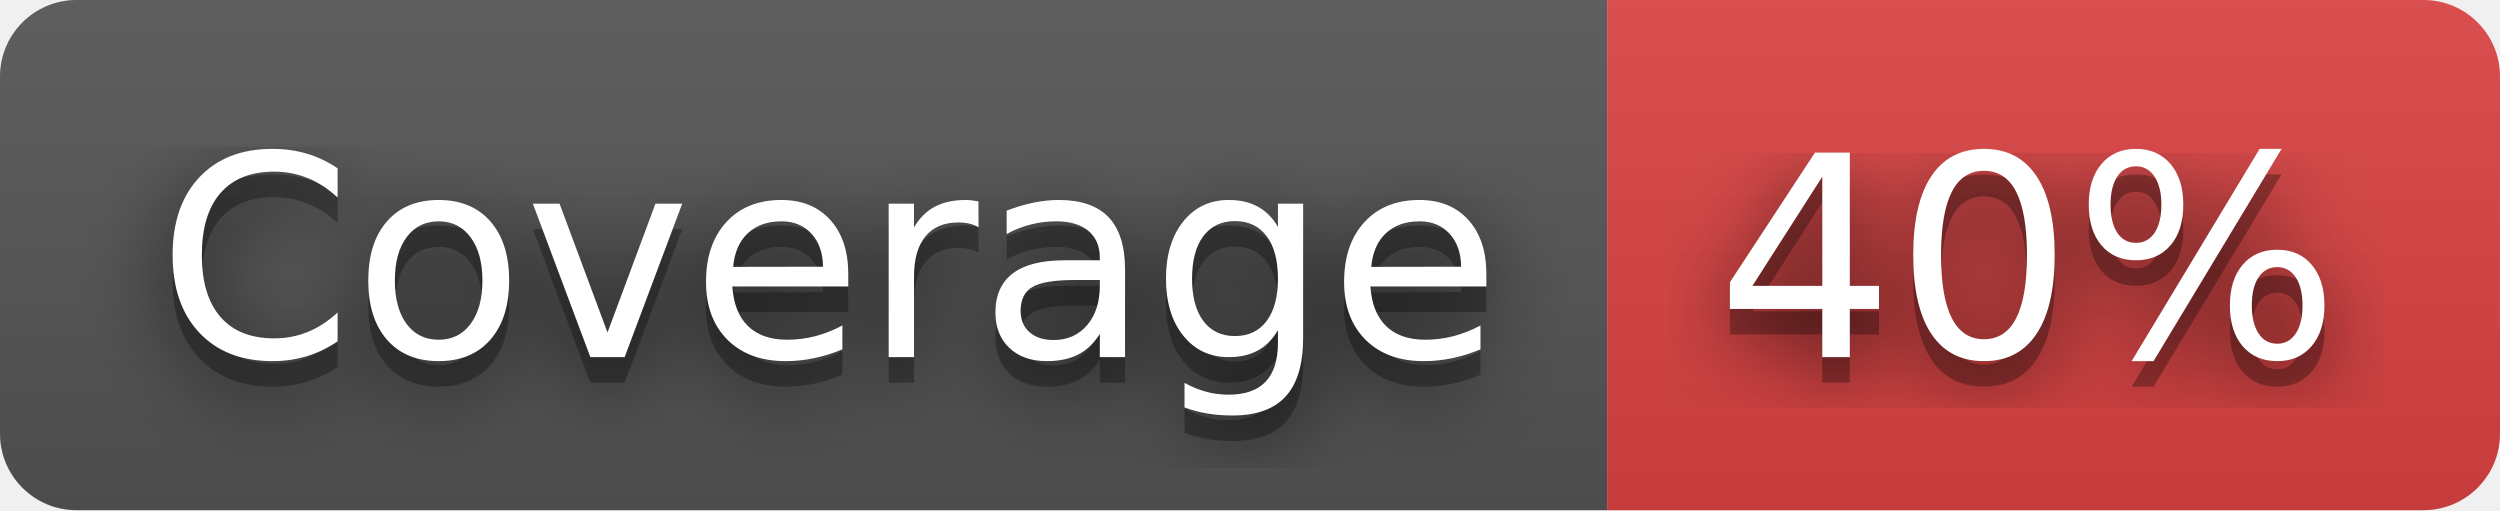
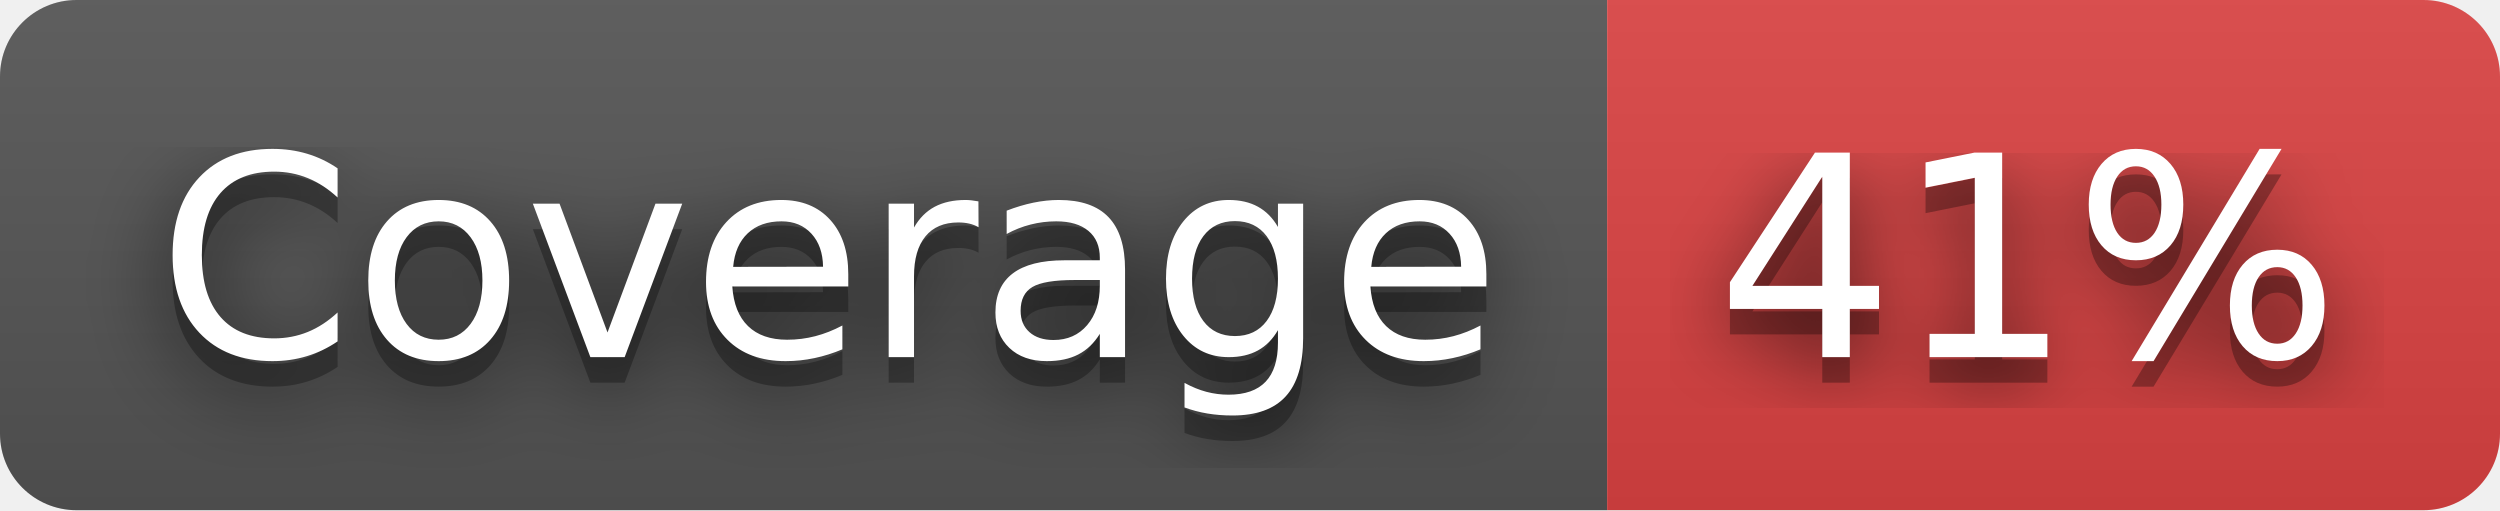
- <svg xmlns="http://www.w3.org/2000/svg" width="98" height="20" role="img" aria-label="Coverage: 40%">
+ <svg xmlns="http://www.w3.org/2000/svg" width="98" height="20" role="img" aria-label="Coverage: 41%">
  <filter id="blur">
    <feGaussianBlur stdDeviation="16" />
  </filter>
  <linearGradient id="s" x2="0" y2="100%">
    <stop offset="0" stop-color="#bbb" stop-opacity=".1" />
    <stop offset="1" stop-opacity=".1" />
  </linearGradient>
  <clipPath id="r">
    <rect width="98" height="20" rx="3" />
  </clipPath>
  <g clip-path="url(#r)">
    <rect width="63" height="20" fill="#555" />
    <rect x="63" width="35" height="20" fill="#dd4343" />
    <rect width="98" height="20" fill="url(#s)" />
  </g>
  <g fill="#fff" text-anchor="middle" font-family="Verdana,Geneva,DejaVu Sans,sans-serif" text-rendering="geometricPrecision" font-size="110">
    <g transform="scale(.1)">
      <g aria-hidden="true" fill="#010101">
        <text x="325" y="150" fill-opacity=".8" filter="url(#blur)" textLength="530">Coverage</text>
        <text x="325" y="150" fill-opacity=".3" textLength="530">Coverage</text>
      </g>
      <text x="325" y="140" textLength="530">Coverage</text>
    </g>
    <g transform="scale(.1)">
      <g aria-hidden="true" fill="#010101">
-         <text x="795" y="150" fill-opacity=".8" filter="url(#blur)" textLength="250">40%</text>
-         <text x="795" y="150" fill-opacity=".3" textLength="250">40%</text>
+         <text x="795" y="150" fill-opacity=".8" filter="url(#blur)" textLength="250">41%</text>
+         <text x="795" y="150" fill-opacity=".3" textLength="250">41%</text>
      </g>
-       <text x="795" y="140" textLength="250">40%</text>
+       <text x="795" y="140" textLength="250">41%</text>
    </g>
  </g>
</svg>
